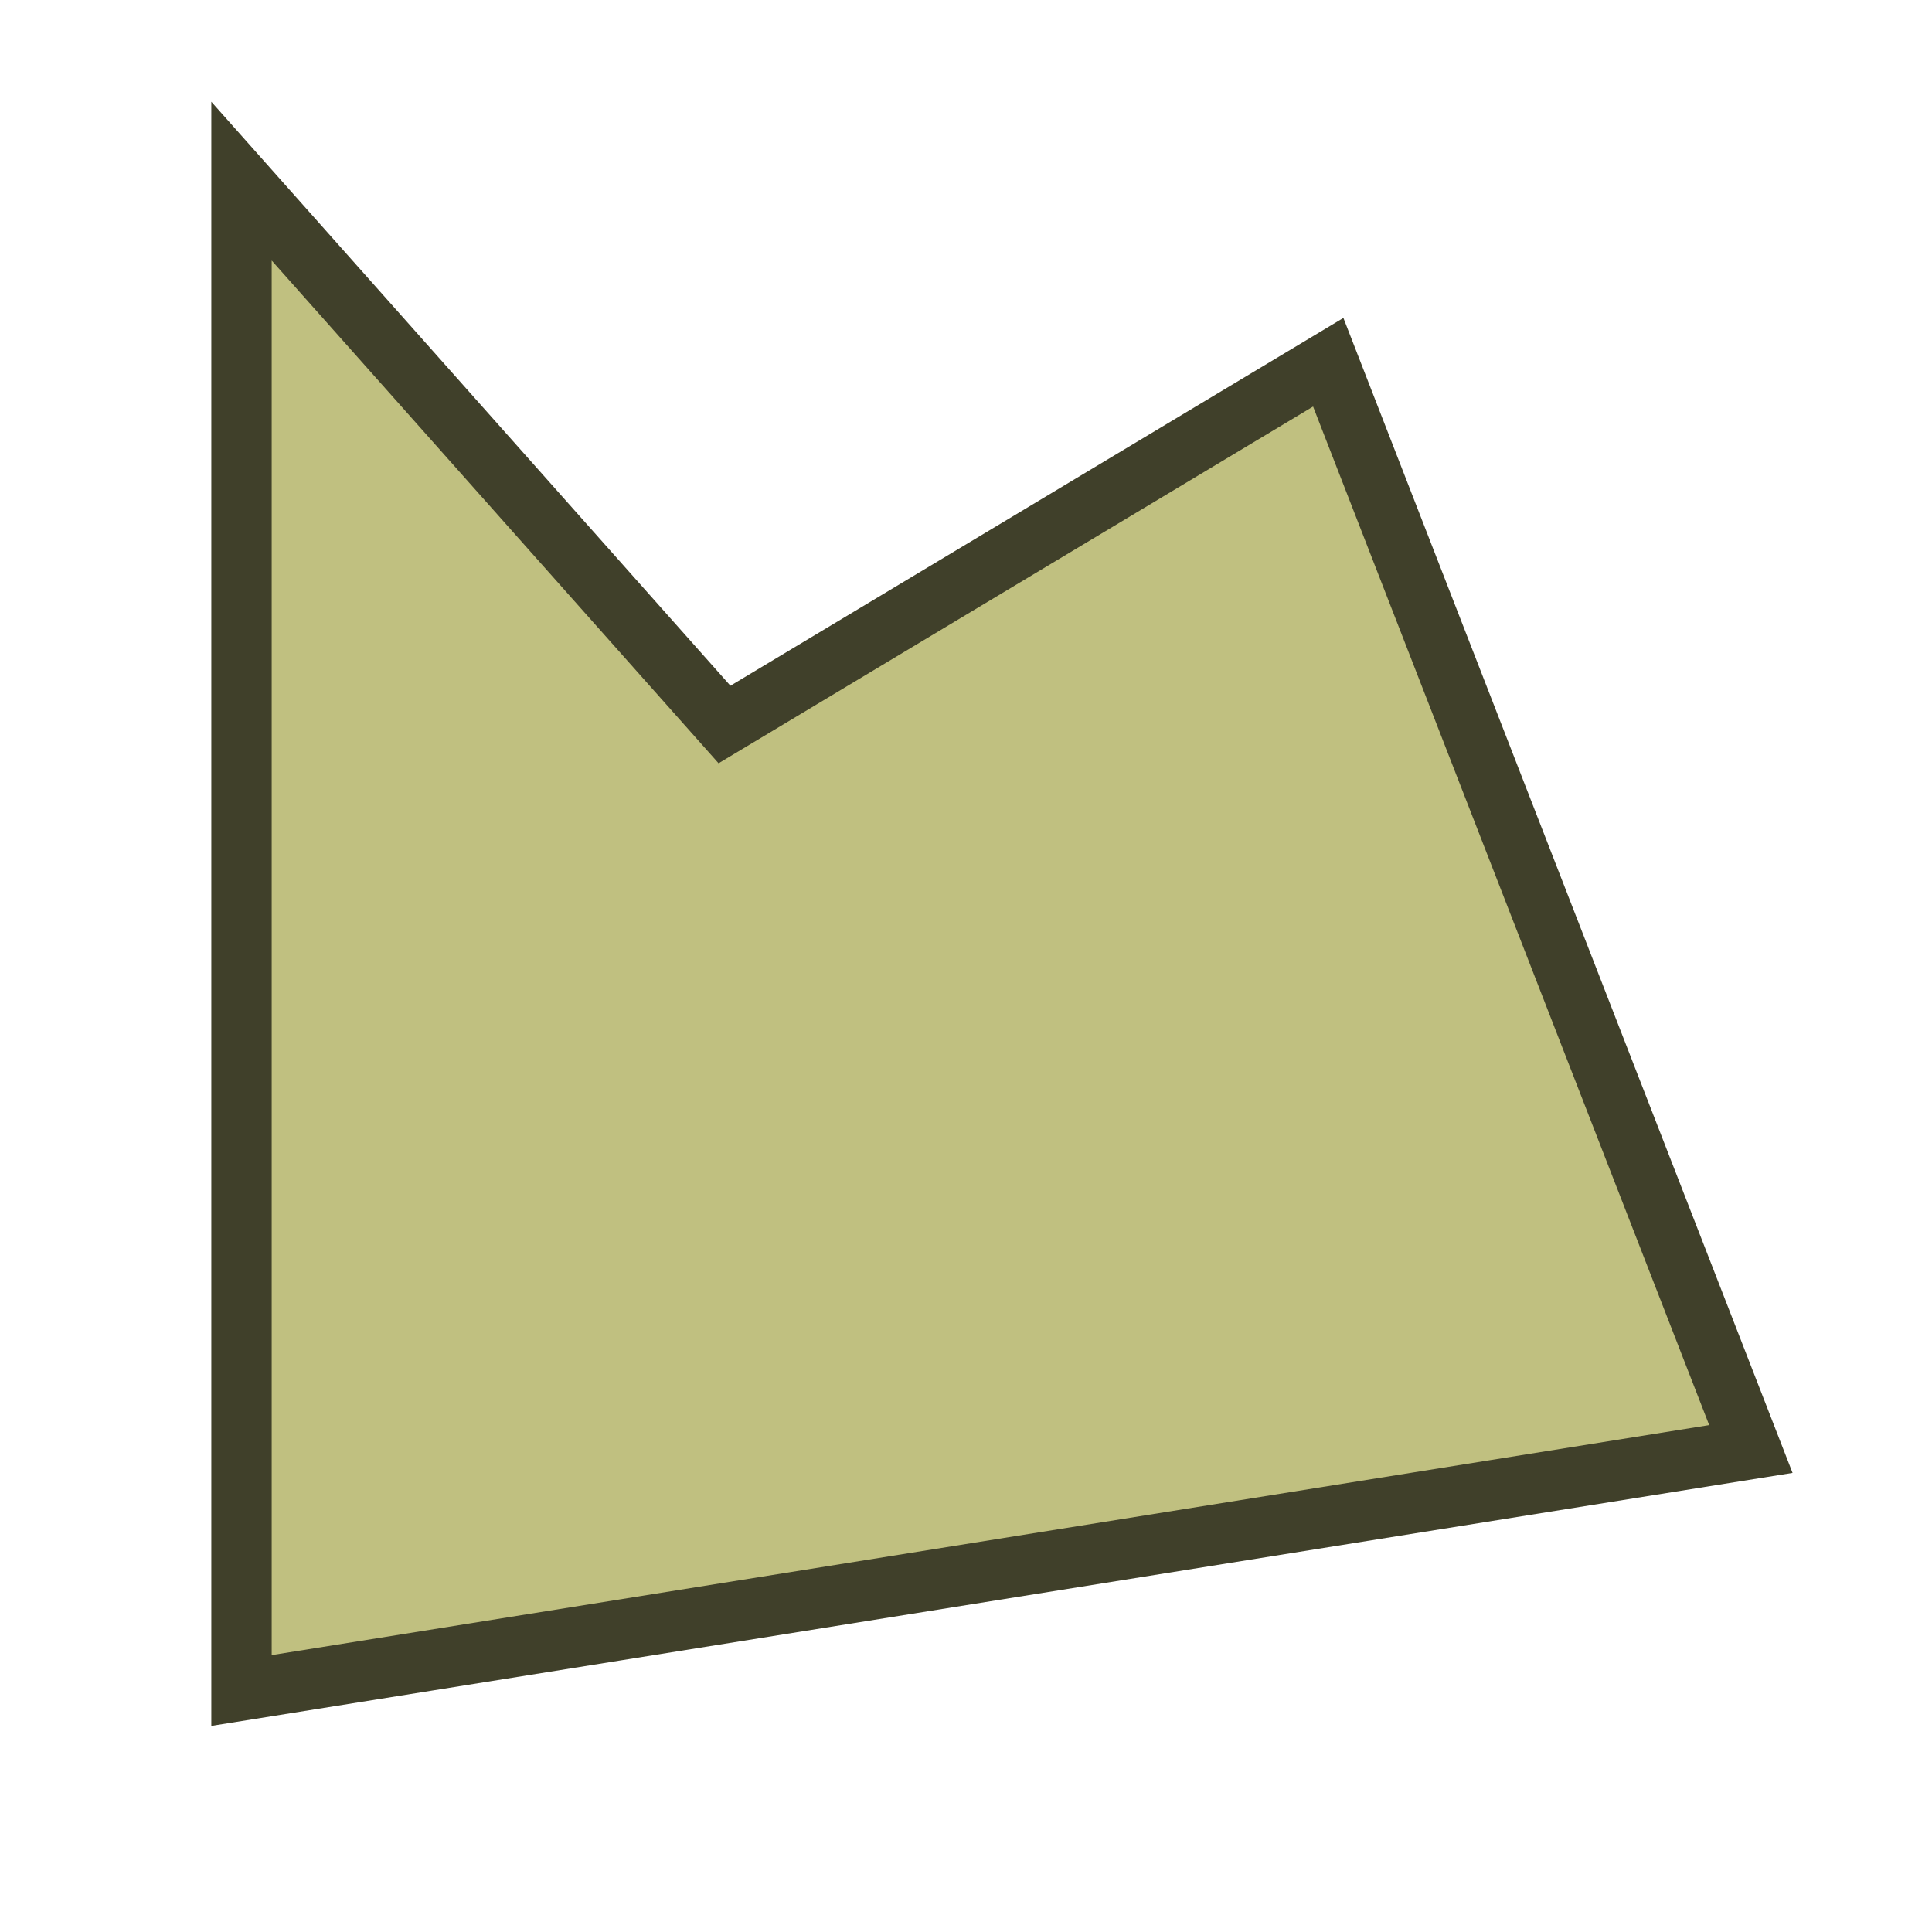
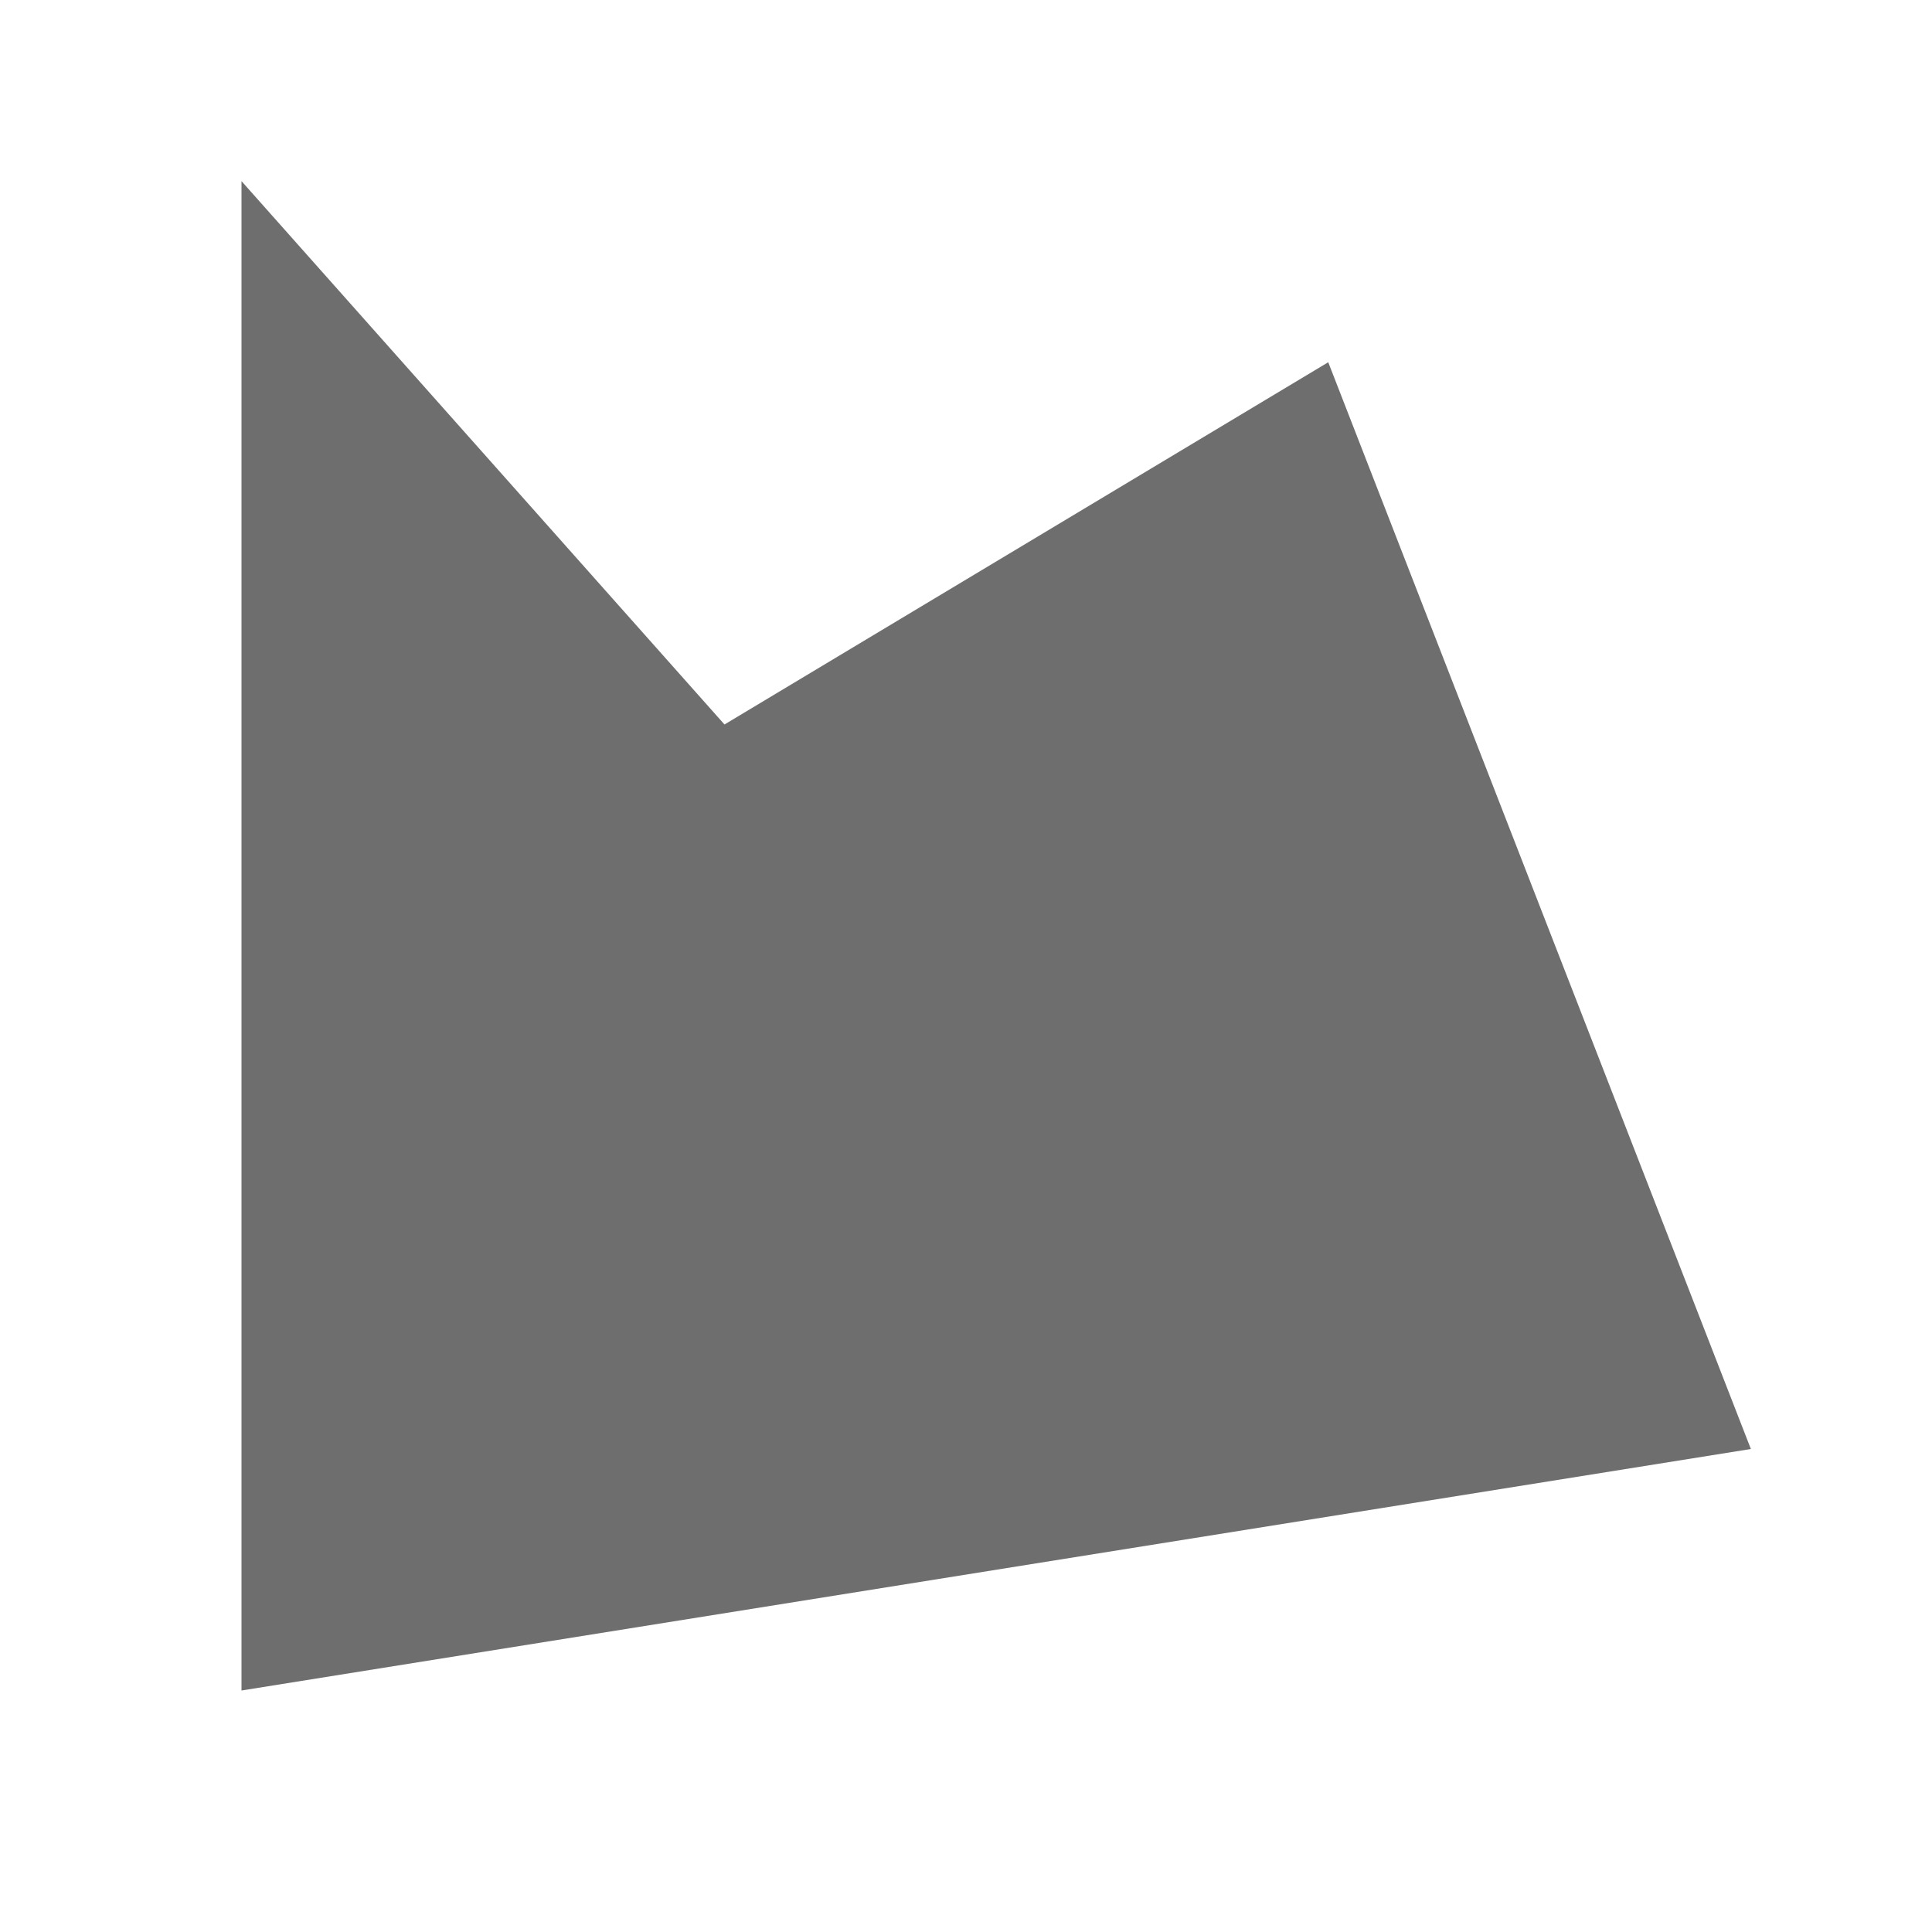
<svg xmlns="http://www.w3.org/2000/svg" height="16" width="16" viewBox="0 0 16 16">
-   <path style="fill:#c0c080;stroke:#40402a;stroke-width:0.5px" d="m 2,1.5 4,4.5 5,-3 3.5,9 -12.5,2 0,-12.5 z" />
+   <path fill="#6e6e6e" d="m 2,1.5 4,4.5 5,-3 3.5,9 -12.5,2 0,-12.5 z" />
</svg>
